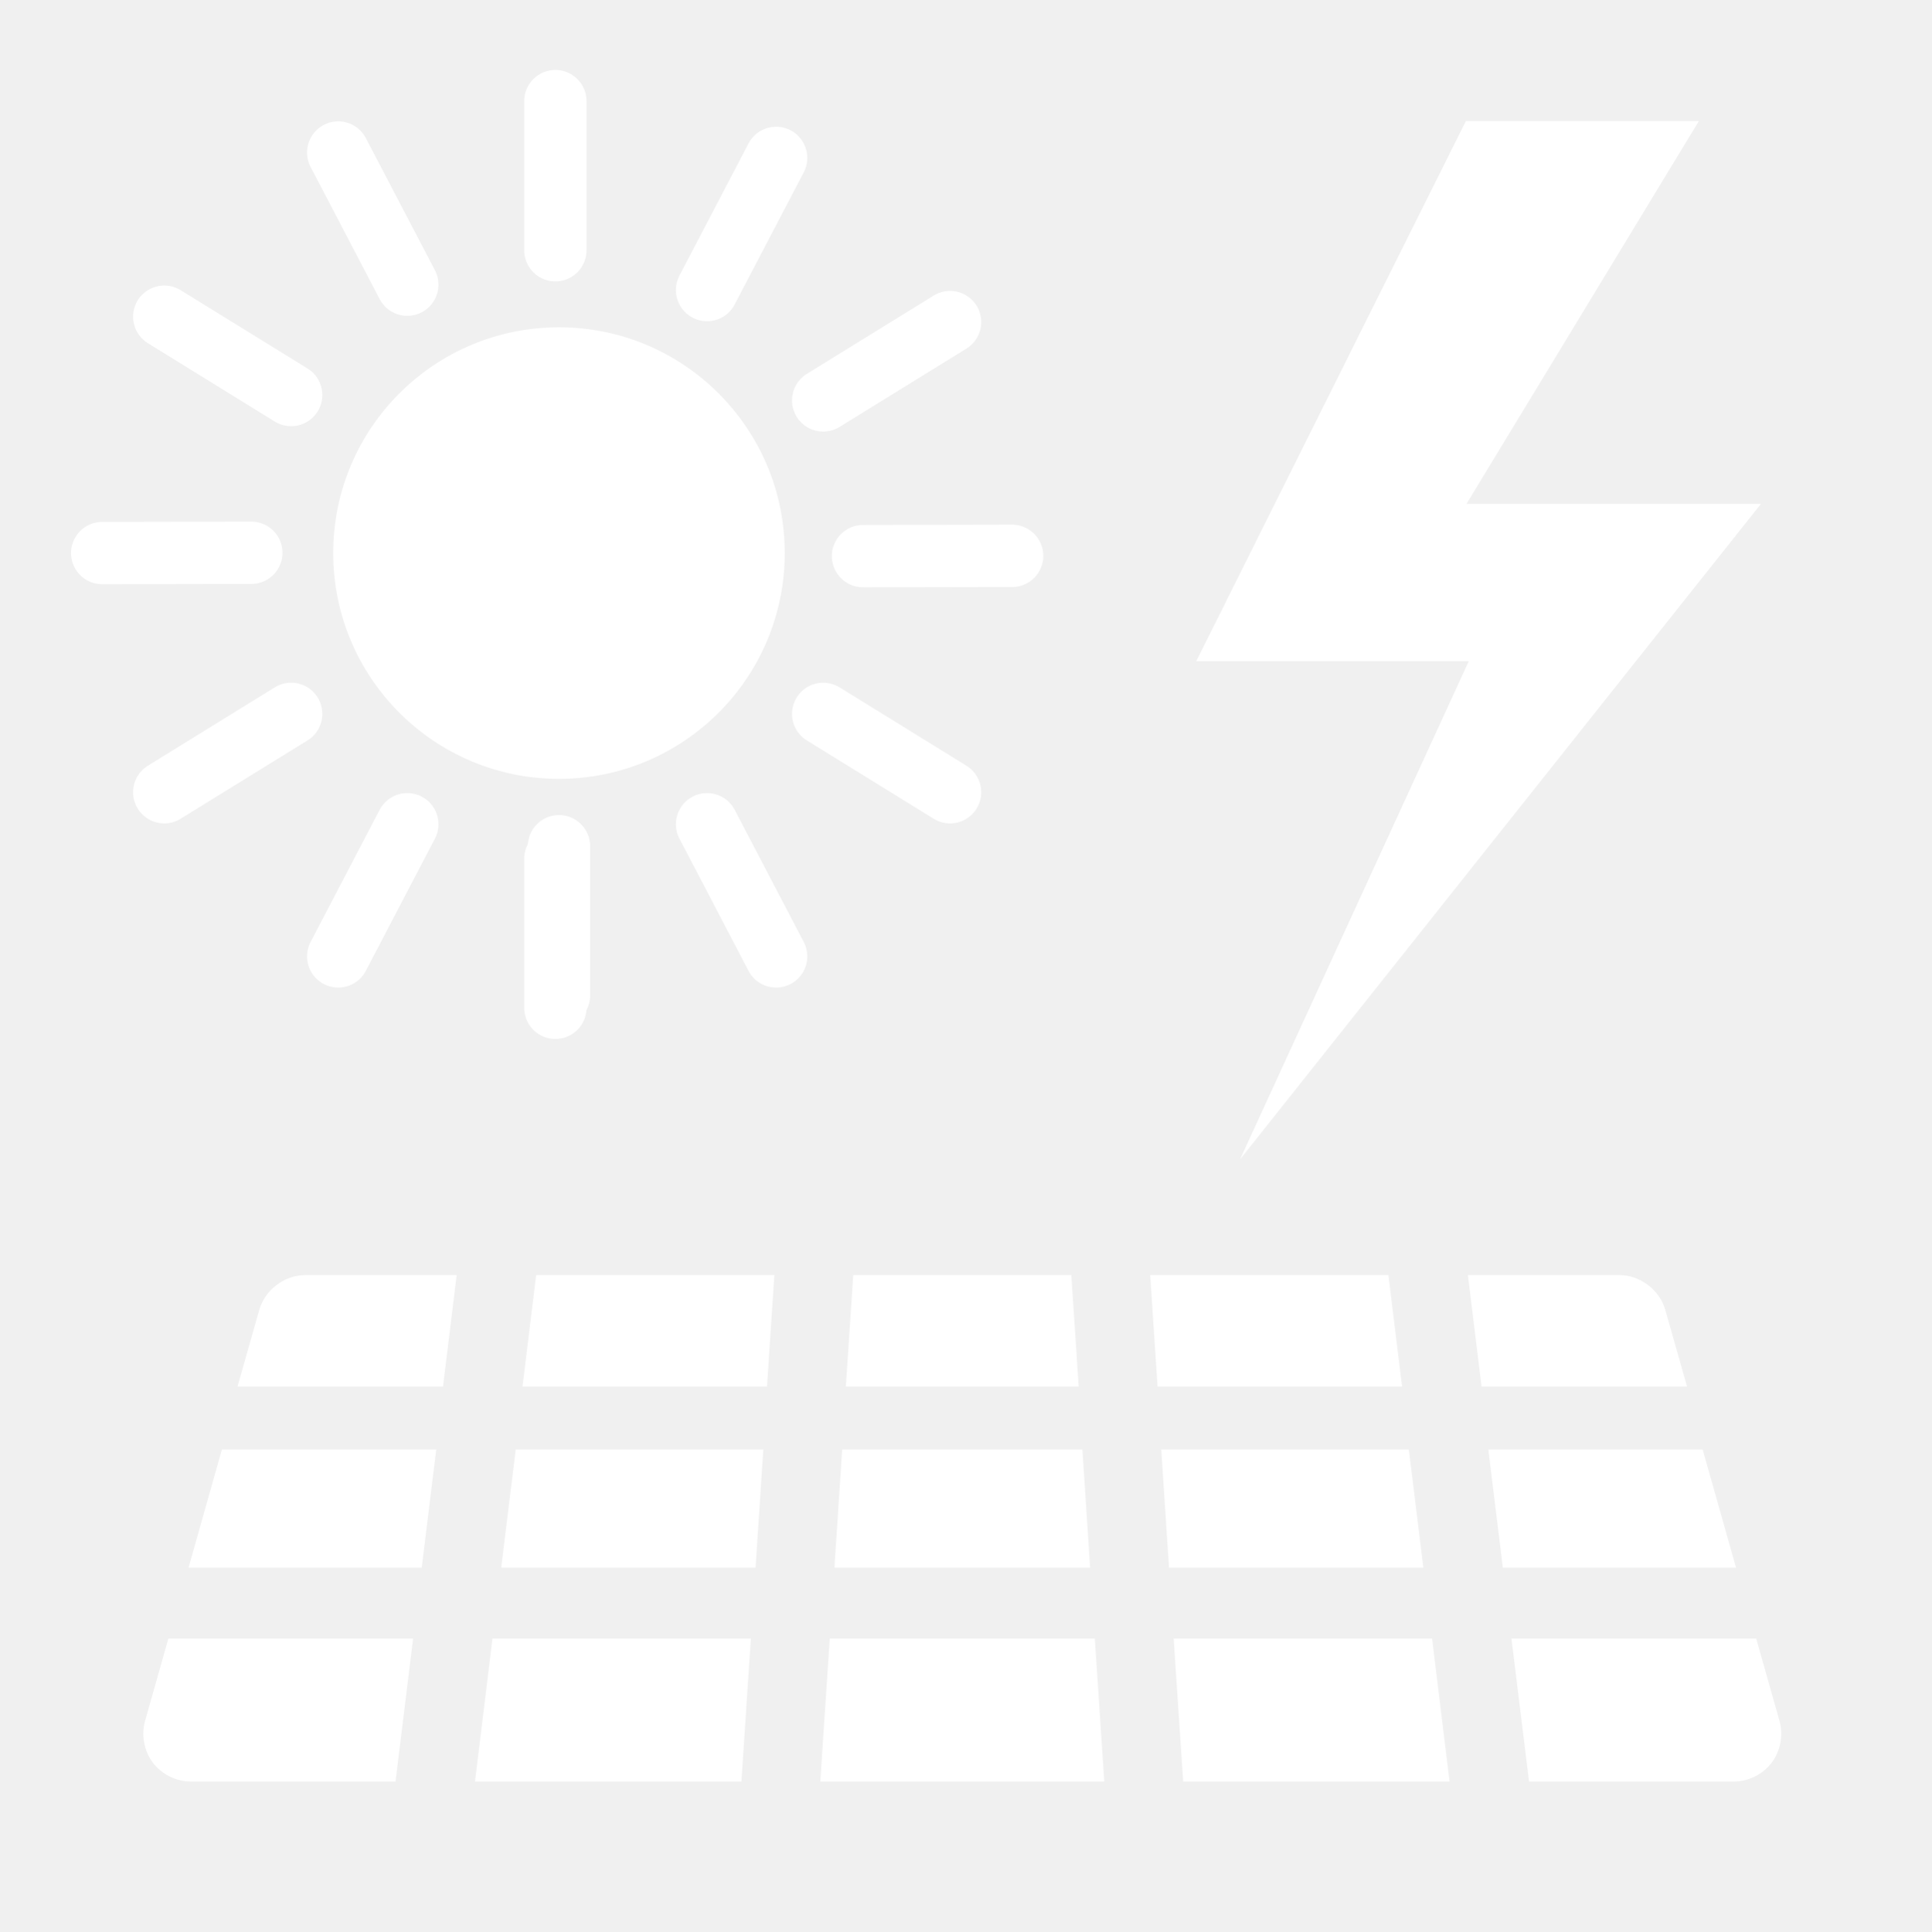
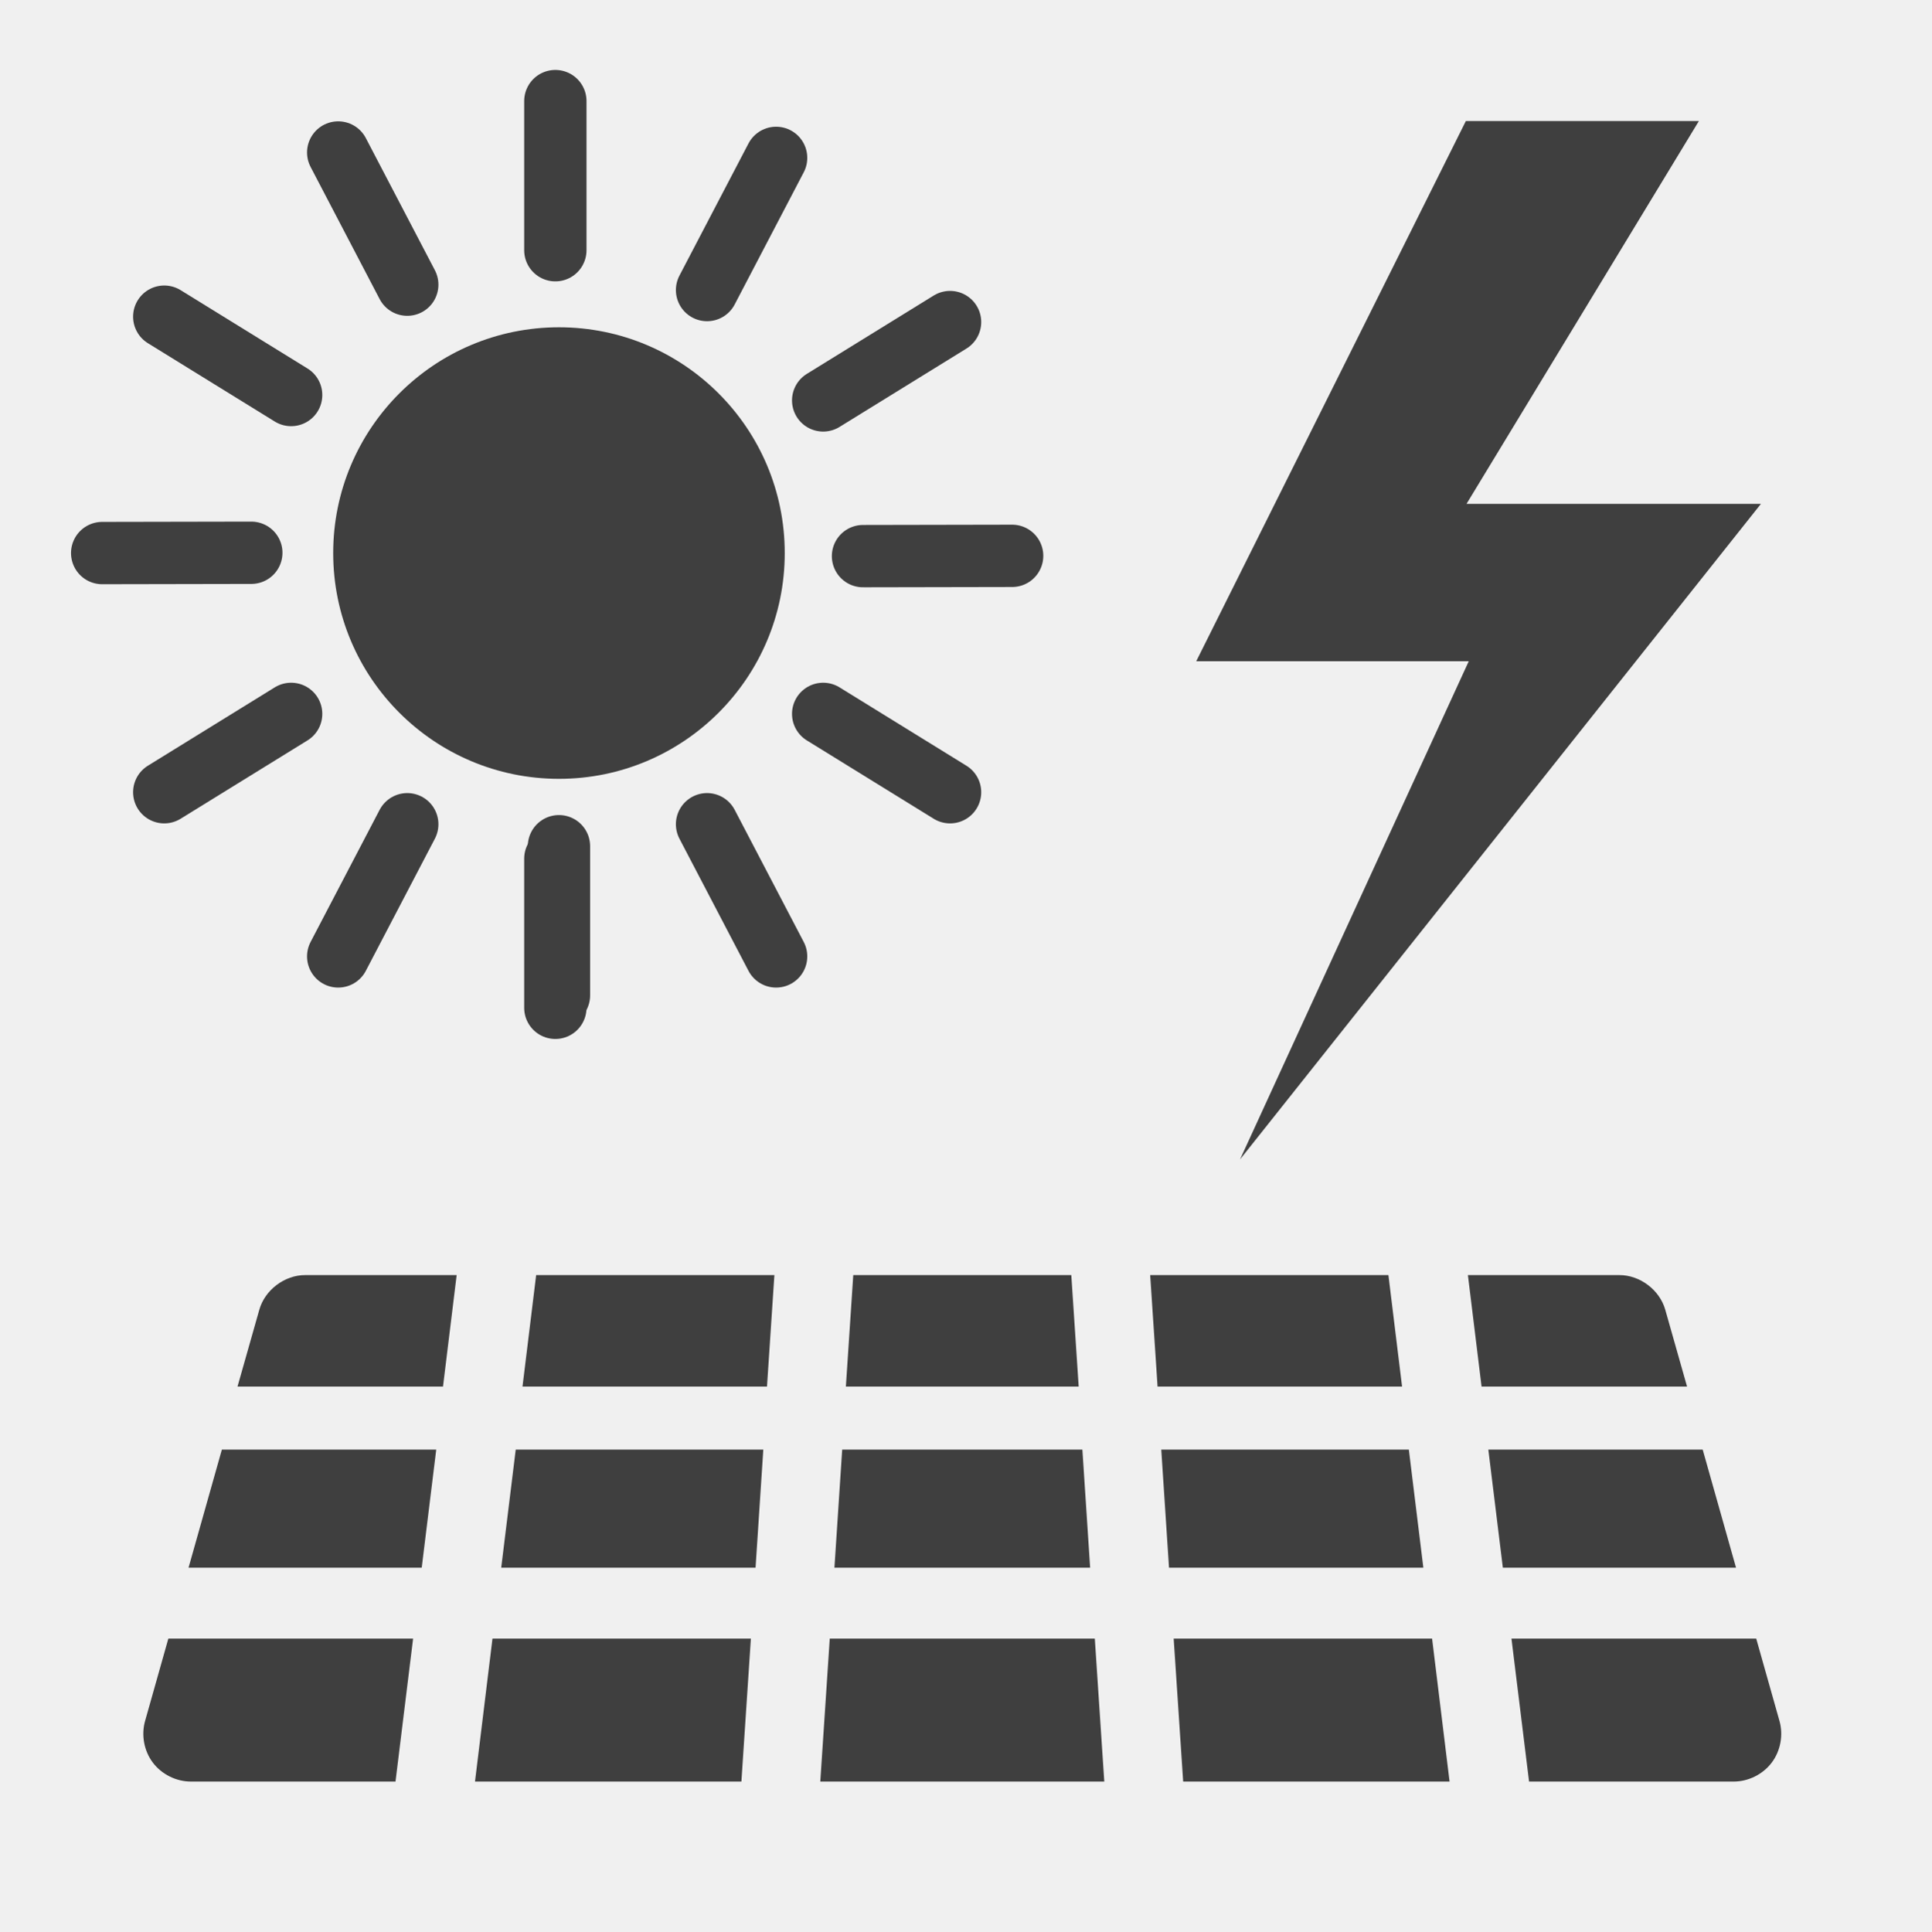
<svg xmlns="http://www.w3.org/2000/svg" width="580" height="580" viewBox="0 0 580 580" fill="none">
-   <path d="M91.654 382.944C85.469 382.935 79.548 387.413 77.87 393.366L71.329 416.427H133.045L137.147 382.944H91.654ZM161.021 382.944L156.919 416.427H230.351L232.568 382.944H161.021ZM256.257 382.944L254.039 416.427H323.96L321.743 382.944H256.257ZM345.432 382.944L347.649 416.427H421.081L416.979 382.944H345.432ZM440.853 382.944L444.955 416.427H506.671L500.13 393.366C498.452 387.413 492.53 382.936 486.345 382.944H440.853ZM66.635 435.348L56.62 470.826H126.652L131.013 435.348H66.635ZM154.886 435.348L150.525 470.826H226.914L229.242 435.348H154.886ZM252.931 435.348L250.603 470.826H327.397L325.069 435.348H252.931ZM348.758 435.348L351.086 470.826H427.474L423.114 435.348H348.758ZM446.987 435.348L451.348 470.826H521.38L511.365 435.348H446.987ZM50.559 492.113L43.575 516.836C42.368 521.072 43.25 525.849 45.903 529.364C48.556 532.88 52.918 535.053 57.322 535.056H118.78L124.065 492.113H50.559ZM147.902 492.113L142.654 535.056H222.664L225.509 492.113H147.902ZM249.198 492.113L246.353 535.056H331.647L328.802 492.113H249.198ZM352.49 492.113L355.336 535.056H435.346L430.098 492.113H352.49ZM453.935 492.113L459.22 535.056H520.678C525.082 535.054 529.444 532.88 532.097 529.364C534.75 525.849 535.632 521.072 534.425 516.836L527.441 492.113H453.935Z" fill="white" />
-   <path d="M230.999 166.098C230.999 200.962 202.736 229.225 167.872 229.225C133.009 229.225 104.746 200.962 104.746 166.098C104.746 131.234 133.009 102.972 167.872 102.972C202.736 102.972 230.999 131.234 230.999 166.098Z" fill="white" stroke="white" stroke-width="9.359" stroke-linecap="round" stroke-linejoin="round" />
-   <path d="M259.184 167.02L303.971 166.934" stroke="white" stroke-width="18.718" stroke-linecap="round" stroke-linejoin="round" />
-   <path d="M167.872 254.142V298.929" stroke="white" stroke-width="18.718" stroke-linecap="round" stroke-linejoin="round" />
-   <path d="M212.347 247.542L233.088 287.237" stroke="white" stroke-width="18.718" stroke-linecap="round" stroke-linejoin="round" />
-   <path d="M247.221 214.398L285.329 237.929" stroke="white" stroke-width="18.718" stroke-linecap="round" stroke-linejoin="round" />
-   <path d="M212.347 87.11L233.088 47.415" stroke="white" stroke-width="18.718" stroke-linecap="round" stroke-linejoin="round" />
-   <path d="M247.221 120.254L285.329 96.723" stroke="white" stroke-width="18.718" stroke-linecap="round" stroke-linejoin="round" />
-   <path d="M75.473 166.013L30.686 166.098" stroke="white" stroke-width="18.718" stroke-linecap="round" stroke-linejoin="round" />
-   <path d="M166.785 75.147V30.36" stroke="white" stroke-width="18.718" stroke-linecap="round" stroke-linejoin="round" />
-   <path d="M122.311 85.49L101.57 45.795" stroke="white" stroke-width="18.718" stroke-linecap="round" stroke-linejoin="round" />
-   <path d="M87.436 118.634L49.328 95.103" stroke="white" stroke-width="18.718" stroke-linecap="round" stroke-linejoin="round" />
-   <path d="M166.785 257.885V302.672" stroke="white" stroke-width="18.718" stroke-linecap="round" stroke-linejoin="round" />
-   <path d="M122.311 247.542L101.57 287.237" stroke="white" stroke-width="18.718" stroke-linecap="round" stroke-linejoin="round" />
-   <path d="M87.436 214.398L49.328 237.929" stroke="white" stroke-width="18.718" stroke-linecap="round" stroke-linejoin="round" />
-   <path d="M440.235 36.353L359.264 198.586H441.109L372.413 348.211L528.862 151.318H440.443L510.221 36.353H440.235Z" fill="white" />
+   <path d="M91.654 382.944C85.469 382.935 79.548 387.413 77.87 393.366L71.329 416.427H133.045L137.147 382.944H91.654ZM161.021 382.944L156.919 416.427H230.351L232.568 382.944H161.021ZM256.257 382.944L254.039 416.427H323.96L321.743 382.944H256.257ZM345.432 382.944L347.649 416.427H421.081L416.979 382.944H345.432ZM440.853 382.944L444.955 416.427H506.671L500.13 393.366C498.452 387.413 492.53 382.936 486.345 382.944H440.853ZM66.635 435.348L56.62 470.826H126.652L131.013 435.348H66.635ZM154.886 435.348L150.525 470.826H226.914L229.242 435.348H154.886ZM252.931 435.348L250.603 470.826H327.397L325.069 435.348H252.931ZM348.758 435.348L351.086 470.826H427.474L423.114 435.348H348.758ZM446.987 435.348L451.348 470.826H521.38L511.365 435.348H446.987ZM50.559 492.113L43.575 516.836C42.368 521.072 43.25 525.849 45.903 529.364C48.556 532.88 52.918 535.053 57.322 535.056H118.78L124.065 492.113H50.559ZM147.902 492.113L142.654 535.056H222.664L225.509 492.113H147.902ZM249.198 492.113L246.353 535.056H331.647L328.802 492.113H249.198ZM352.49 492.113L355.336 535.056H435.346L430.098 492.113H352.49ZM453.935 492.113L459.22 535.056H520.678C525.082 535.054 529.444 532.88 532.097 529.364C534.75 525.849 535.632 521.072 534.425 516.836L527.441 492.113H453.935Z" fill="#3f3f3f" />
+   <path d="M230.999 166.098C230.999 200.962 202.736 229.225 167.872 229.225C133.009 229.225 104.746 200.962 104.746 166.098C104.746 131.234 133.009 102.972 167.872 102.972C202.736 102.972 230.999 131.234 230.999 166.098Z" fill="#3f3f3f" stroke="#3f3f3f" stroke-width="9.359" stroke-linecap="round" stroke-linejoin="round" />
+   <path d="M259.184 167.02L303.971 166.934" stroke="#3f3f3f" stroke-width="18.718" stroke-linecap="round" stroke-linejoin="round" />
+   <path d="M167.872 254.142V298.929" stroke="#3f3f3f" stroke-width="18.718" stroke-linecap="round" stroke-linejoin="round" />
+   <path d="M212.347 247.542L233.088 287.237" stroke="#3f3f3f" stroke-width="18.718" stroke-linecap="round" stroke-linejoin="round" />
+   <path d="M247.221 214.398L285.329 237.929" stroke="#3f3f3f" stroke-width="18.718" stroke-linecap="round" stroke-linejoin="round" />
+   <path d="M212.347 87.11L233.088 47.415" stroke="#3f3f3f" stroke-width="18.718" stroke-linecap="round" stroke-linejoin="round" />
+   <path d="M247.221 120.254L285.329 96.723" stroke="#3f3f3f" stroke-width="18.718" stroke-linecap="round" stroke-linejoin="round" />
+   <path d="M75.473 166.013L30.686 166.098" stroke="#3f3f3f" stroke-width="18.718" stroke-linecap="round" stroke-linejoin="round" />
+   <path d="M166.785 75.147V30.36" stroke="#3f3f3f" stroke-width="18.718" stroke-linecap="round" stroke-linejoin="round" />
+   <path d="M122.311 85.49L101.57 45.795" stroke="#3f3f3f" stroke-width="18.718" stroke-linecap="round" stroke-linejoin="round" />
+   <path d="M87.436 118.634L49.328 95.103" stroke="#3f3f3f" stroke-width="18.718" stroke-linecap="round" stroke-linejoin="round" />
+   <path d="M166.785 257.885V302.672" stroke="#3f3f3f" stroke-width="18.718" stroke-linecap="round" stroke-linejoin="round" />
+   <path d="M122.311 247.542L101.57 287.237" stroke="#3f3f3f" stroke-width="18.718" stroke-linecap="round" stroke-linejoin="round" />
+   <path d="M87.436 214.398L49.328 237.929" stroke="#3f3f3f" stroke-width="18.718" stroke-linecap="round" stroke-linejoin="round" />
+   <path d="M440.235 36.353L359.264 198.586H441.109L372.413 348.211L528.862 151.318H440.443L510.221 36.353H440.235Z" fill="#3f3f3f" />
</svg>
